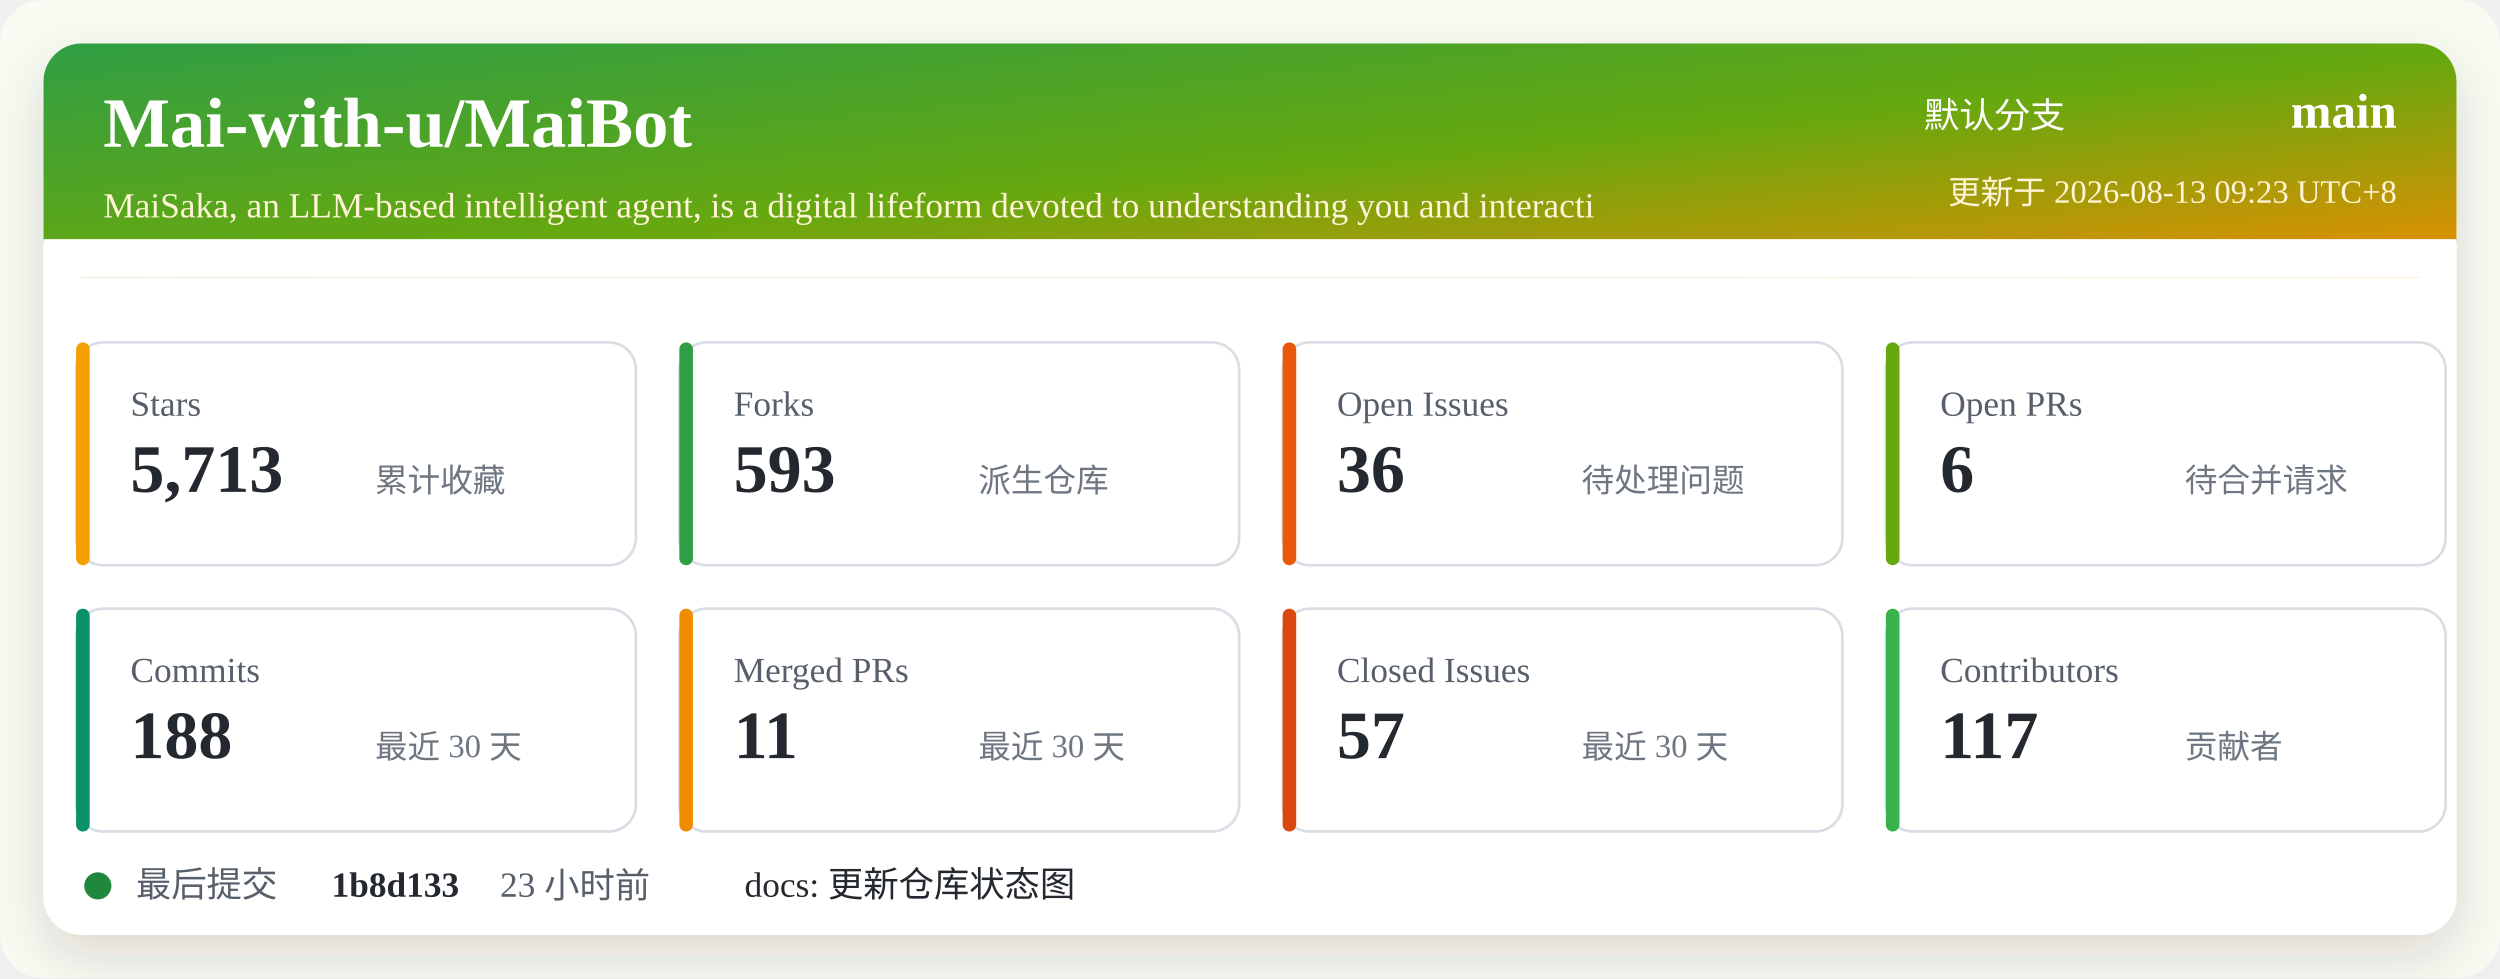
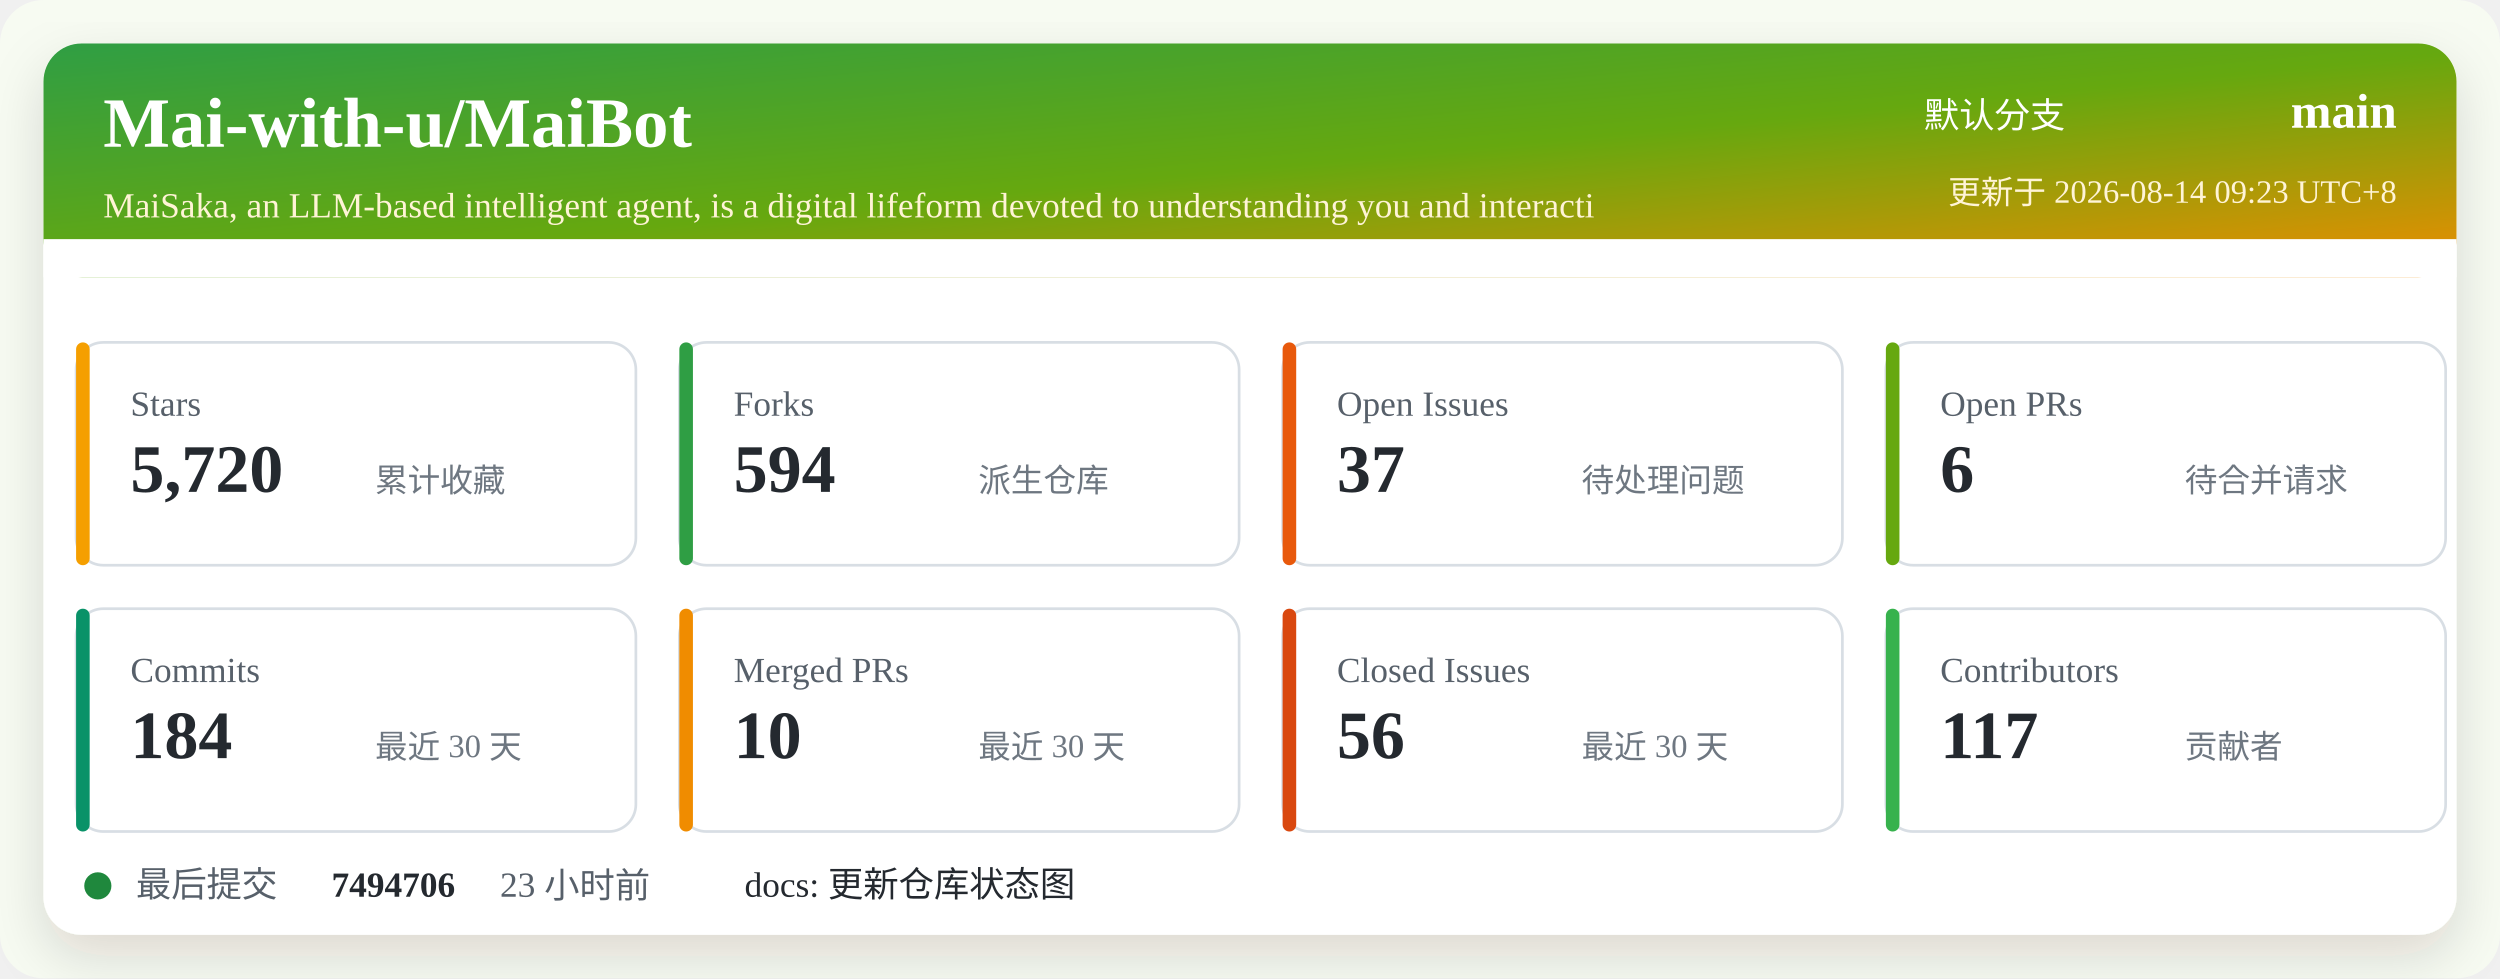
<svg xmlns="http://www.w3.org/2000/svg" width="920" height="360" viewBox="0 0 920 360" role="img" aria-labelledby="title desc">
  <defs>
    <linearGradient id="header" x1="0" x2="1" y1="0" y2="1">
      <stop offset="0%" stop-color="#2f9e44" />
      <stop offset="52%" stop-color="#66a80f" />
      <stop offset="100%" stop-color="#f08c00" />
    </linearGradient>
    <filter id="shadow" x="-5%" y="-5%" width="110%" height="110%">
      <feDropShadow dx="0" dy="8" stdDeviation="10" flood-color="#2b2318" flood-opacity="0.14" />
    </filter>
  </defs>
  <rect width="920" height="360" rx="16" fill="#f7fbf2" />
  <rect x="16" y="16" width="888" height="328" rx="14" fill="#ffffff" filter="url(#shadow)" />
  <rect x="16" y="16" width="888" height="86" rx="14" fill="url(#header)" />
  <path d="M16 88 H904 V102 H16 Z" fill="#ffffff" />
  <text x="38" y="54" fill="#ffffff" font-size="26" font-weight="700">Mai-with-u/MaiBot</text>
  <text x="38" y="80" fill="#fff4d6" font-size="13">MaiSaka, an LLM-based intelligent agent, is a digital lifeform devoted to understanding you and interacti</text>
  <text x="760" y="47" fill="#ffffff" font-size="13" text-anchor="end">默认分支</text>
  <text x="882" y="47" fill="#ffffff" font-size="18" font-weight="700" text-anchor="end">main</text>
-   <text x="882" y="75" fill="#fff4d6" font-size="12" text-anchor="end">更新于 2026-08-13 09:23 UTC+8</text>
+   <text x="882" y="75" fill="#fff4d6" font-size="12" text-anchor="end">更新于 2026-08-14 09:23 UTC+8</text>
  <g transform="translate(28 126)">
    <rect width="206" height="82" rx="10" fill="#ffffff" stroke="#d8dee4" />
    <rect x="0" y="0" width="5" height="82" rx="2.5" fill="#f59f00" />
    <text x="20" y="27" fill="#57606a" font-size="13">Stars</text>
-     <text x="20" y="55" fill="#24292f" font-size="25" font-weight="700">5,713</text>
+     <text x="20" y="55" fill="#24292f" font-size="25" font-weight="700">5,720</text>
    <text x="110" y="55" fill="#6e7781" font-size="12">累计收藏</text>
  </g>
  <g transform="translate(250 126)">
    <rect width="206" height="82" rx="10" fill="#ffffff" stroke="#d8dee4" />
    <rect x="0" y="0" width="5" height="82" rx="2.5" fill="#2f9e44" />
    <text x="20" y="27" fill="#57606a" font-size="13">Forks</text>
-     <text x="20" y="55" fill="#24292f" font-size="25" font-weight="700">593</text>
+     <text x="20" y="55" fill="#24292f" font-size="25" font-weight="700">594</text>
    <text x="110" y="55" fill="#6e7781" font-size="12">派生仓库</text>
  </g>
  <g transform="translate(472 126)">
    <rect width="206" height="82" rx="10" fill="#ffffff" stroke="#d8dee4" />
    <rect x="0" y="0" width="5" height="82" rx="2.5" fill="#e8590c" />
    <text x="20" y="27" fill="#57606a" font-size="13">Open Issues</text>
-     <text x="20" y="55" fill="#24292f" font-size="25" font-weight="700">36</text>
+     <text x="20" y="55" fill="#24292f" font-size="25" font-weight="700">37</text>
    <text x="110" y="55" fill="#6e7781" font-size="12">待处理问题</text>
  </g>
  <g transform="translate(694 126)">
    <rect width="206" height="82" rx="10" fill="#ffffff" stroke="#d8dee4" />
    <rect x="0" y="0" width="5" height="82" rx="2.5" fill="#66a80f" />
    <text x="20" y="27" fill="#57606a" font-size="13">Open PRs</text>
    <text x="20" y="55" fill="#24292f" font-size="25" font-weight="700">6</text>
    <text x="110" y="55" fill="#6e7781" font-size="12">待合并请求</text>
  </g>
  <g transform="translate(28 224)">
    <rect width="206" height="82" rx="10" fill="#ffffff" stroke="#d8dee4" />
    <rect x="0" y="0" width="5" height="82" rx="2.5" fill="#099268" />
    <text x="20" y="27" fill="#57606a" font-size="13">Commits</text>
-     <text x="20" y="55" fill="#24292f" font-size="25" font-weight="700">188</text>
+     <text x="20" y="55" fill="#24292f" font-size="25" font-weight="700">184</text>
    <text x="110" y="55" fill="#6e7781" font-size="12">最近 30 天</text>
  </g>
  <g transform="translate(250 224)">
    <rect width="206" height="82" rx="10" fill="#ffffff" stroke="#d8dee4" />
    <rect x="0" y="0" width="5" height="82" rx="2.5" fill="#f08c00" />
    <text x="20" y="27" fill="#57606a" font-size="13">Merged PRs</text>
-     <text x="20" y="55" fill="#24292f" font-size="25" font-weight="700">11</text>
+     <text x="20" y="55" fill="#24292f" font-size="25" font-weight="700">10</text>
    <text x="110" y="55" fill="#6e7781" font-size="12">最近 30 天</text>
  </g>
  <g transform="translate(472 224)">
    <rect width="206" height="82" rx="10" fill="#ffffff" stroke="#d8dee4" />
    <rect x="0" y="0" width="5" height="82" rx="2.5" fill="#d9480f" />
    <text x="20" y="27" fill="#57606a" font-size="13">Closed Issues</text>
-     <text x="20" y="55" fill="#24292f" font-size="25" font-weight="700">57</text>
+     <text x="20" y="55" fill="#24292f" font-size="25" font-weight="700">56</text>
    <text x="110" y="55" fill="#6e7781" font-size="12">最近 30 天</text>
  </g>
  <g transform="translate(694 224)">
    <rect width="206" height="82" rx="10" fill="#ffffff" stroke="#d8dee4" />
    <rect x="0" y="0" width="5" height="82" rx="2.5" fill="#37b24d" />
    <text x="20" y="27" fill="#57606a" font-size="13">Contributors</text>
    <text x="20" y="55" fill="#24292f" font-size="25" font-weight="700">117</text>
    <text x="110" y="55" fill="#6e7781" font-size="12">贡献者</text>
  </g>
  <g transform="translate(28 318)">
    <circle cx="8" cy="8" r="5" fill="#1f883d" />
    <text x="22" y="12" fill="#57606a" font-size="13">最后提交</text>
-     <text x="94" y="12" fill="#24292f" font-size="13" font-weight="700">1b8d133</text>
+     <text x="94" y="12" fill="#24292f" font-size="13" font-weight="700">7494706</text>
    <text x="156" y="12" fill="#57606a" font-size="13">23 小时前</text>
    <text x="246" y="12" fill="#24292f" font-size="13">docs: 更新仓库状态图</text>
  </g>
</svg>
